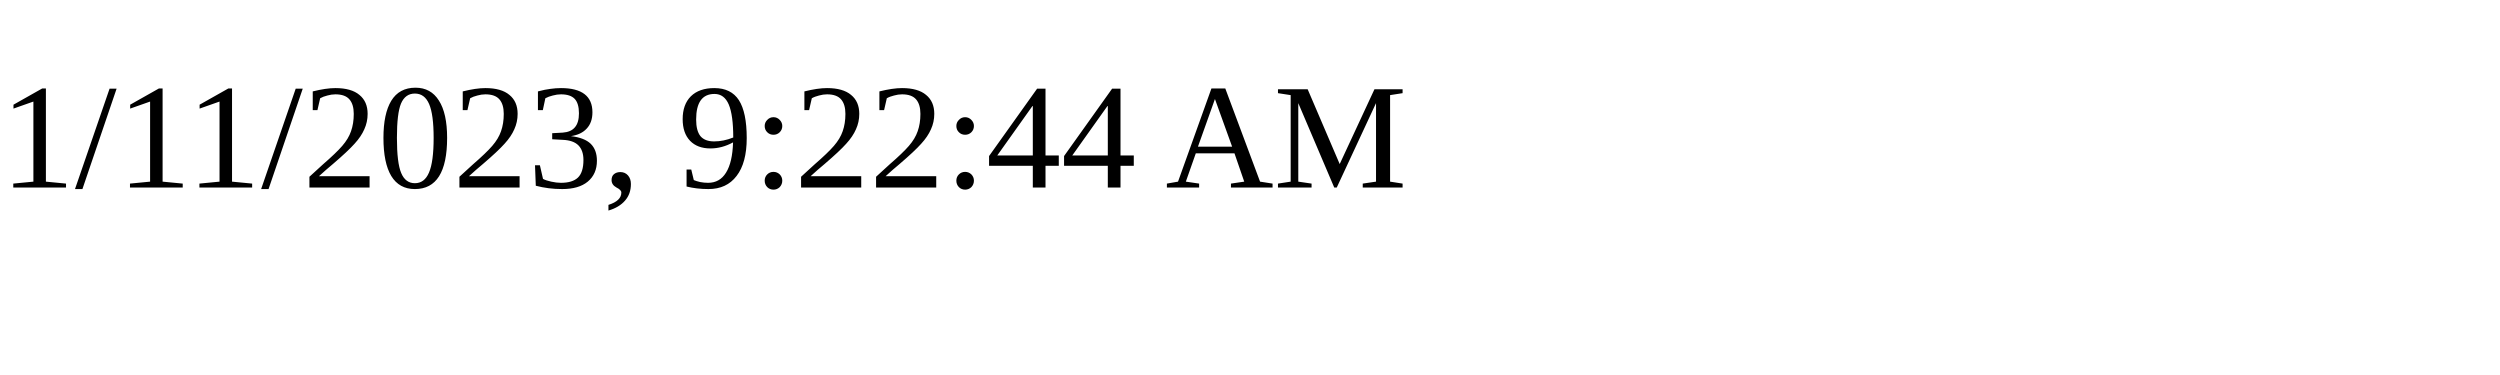
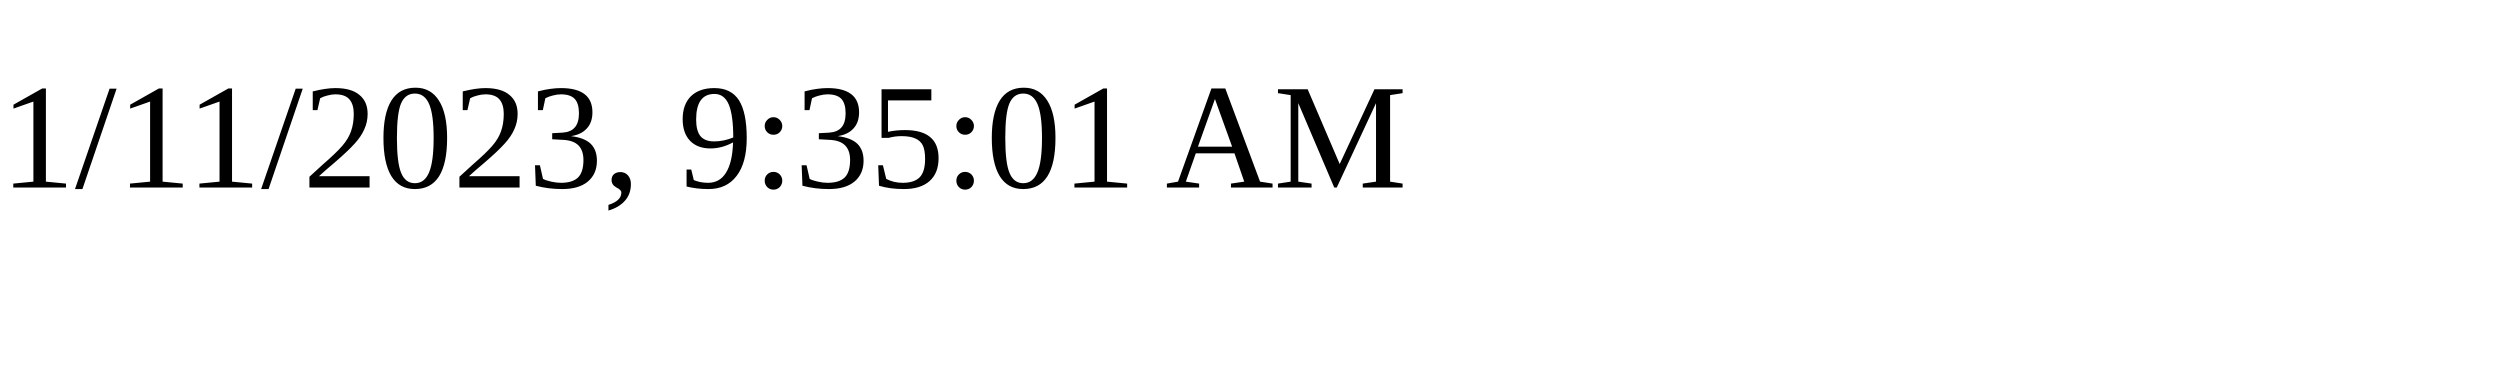
<svg xmlns="http://www.w3.org/2000/svg" height="30" width="200">
-   <text x="0" y="15">1/11/2023, 9:22:44 AM</text>
+   <text x="0" y="15">1/11/2023, 9:35:01 AM</text>
</svg>
